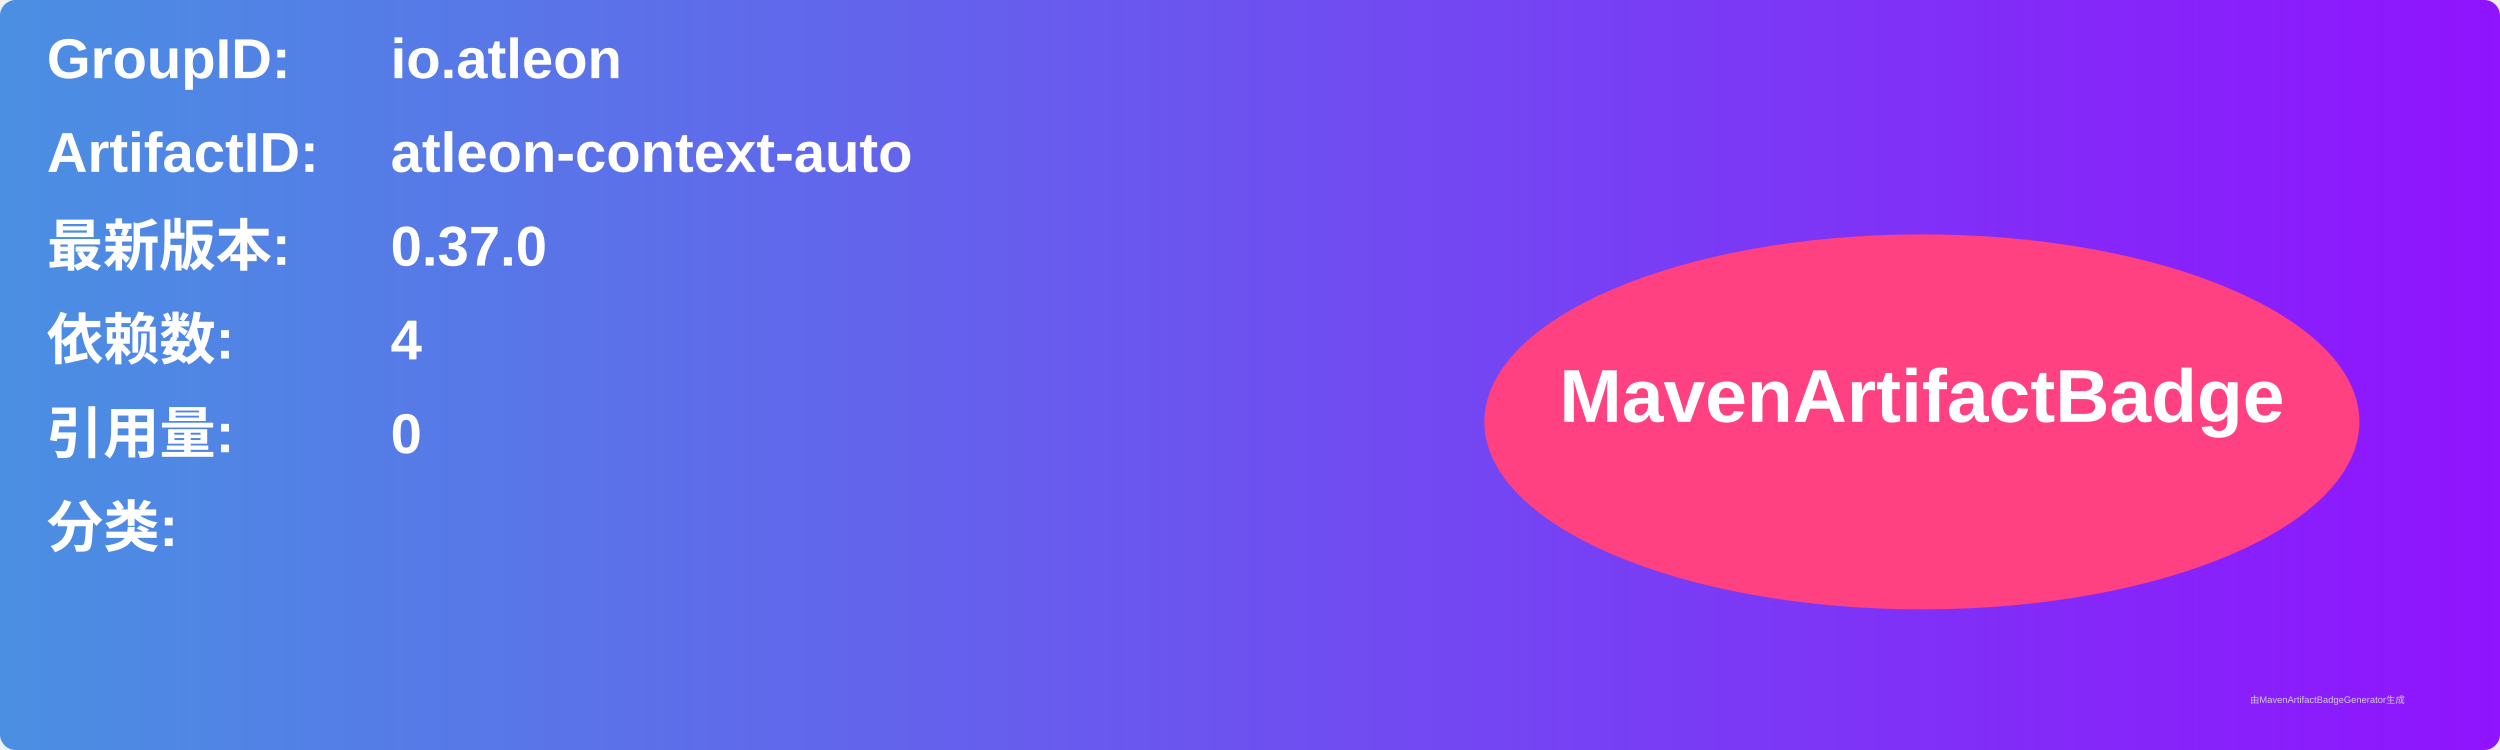
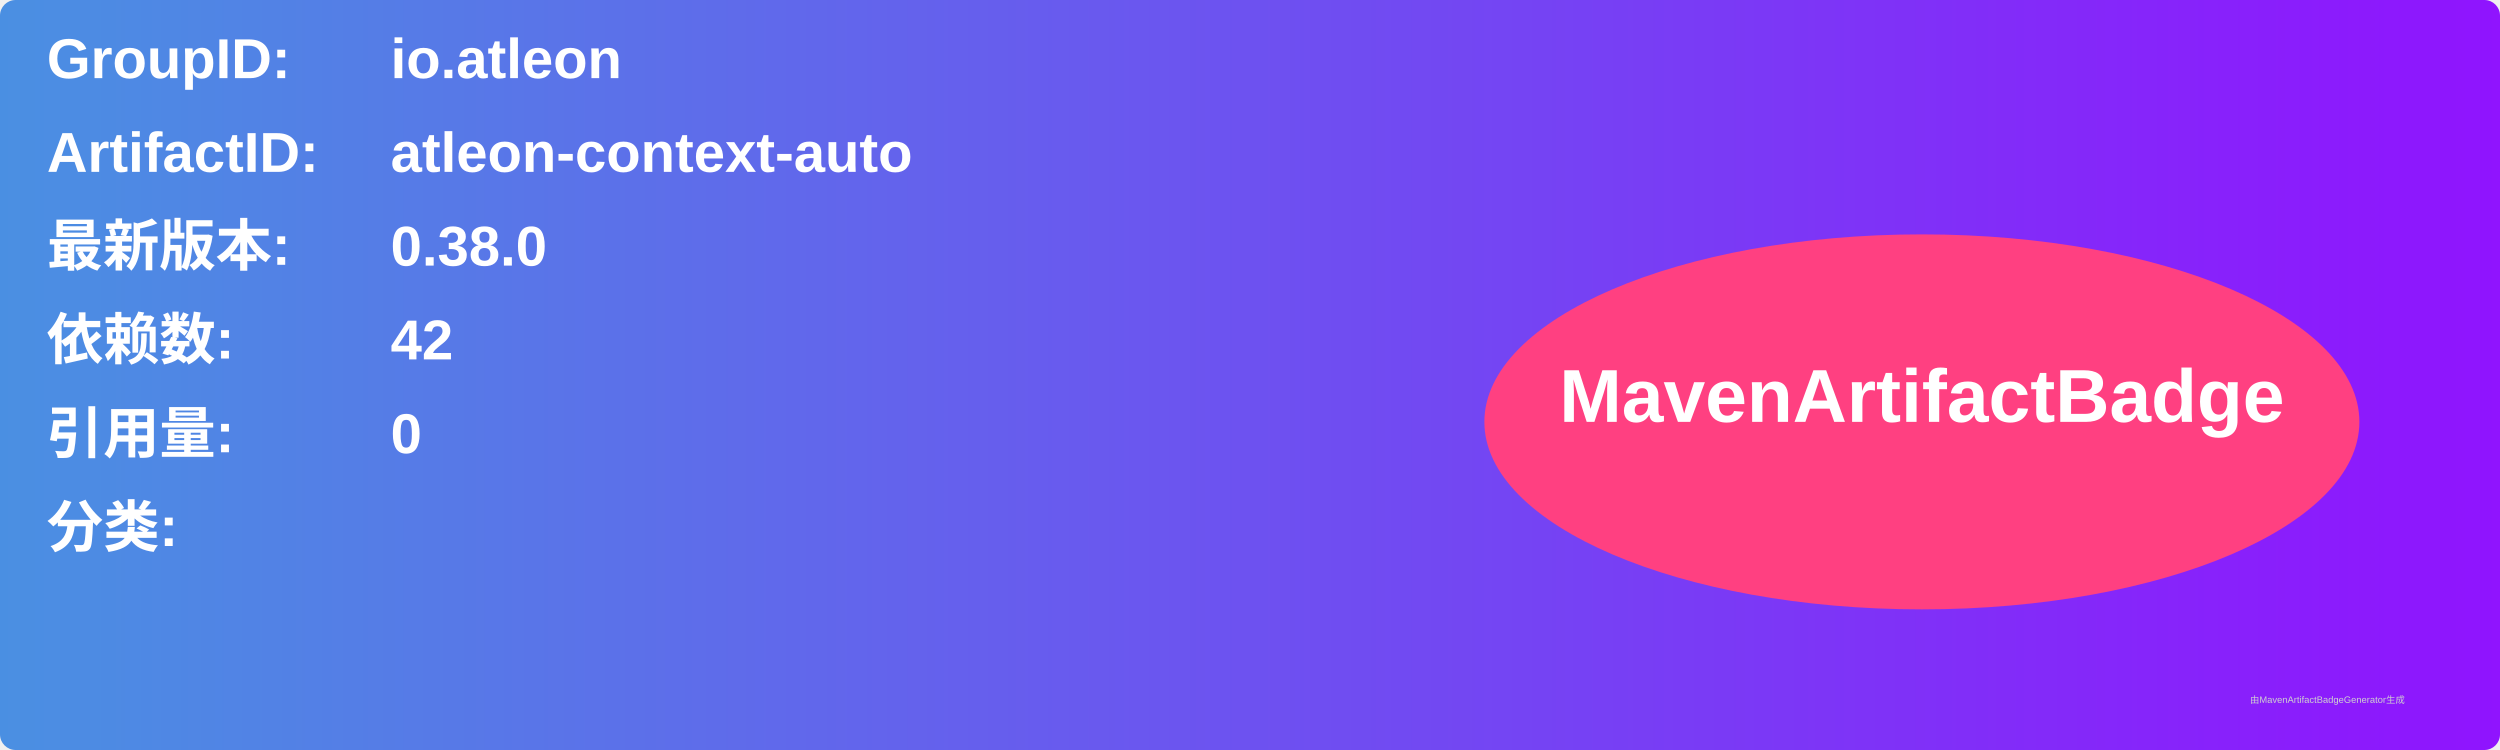
<svg xmlns="http://www.w3.org/2000/svg" width="800" height="240" viewBox="0 0 800 240">
  <linearGradient id="grad" x1="0%" y1="0%" x2="100%" y2="0%">
    <stop offset="0%" stop-color="#4a90e2" />
    <stop offset="100%" stop-color="#9013fe" />
  </linearGradient>
  <rect width="100%" height="100%" rx="5" ry="5" fill="url(#grad)" />
  <g transform="translate(15, 15)">
    <text x="0" y="10" font-family="Arial" font-size="18" fill="white" font-weight="bold" width="260">GroupID:</text>
    <text x="110" y="10" font-family="Arial" font-size="18" fill="white" font-weight="bold" width="460">io.atleon</text>
    <text x="0" y="40" font-family="Arial" font-size="18" fill="white" font-weight="bold" width="260">ArtifactID:</text>
    <text x="110" y="40" font-family="Arial" font-size="18" fill="white" font-weight="bold" width="460">atleon-context-auto</text>
    <text x="0" y="70" font-family="Arial" font-size="18" fill="white" font-weight="bold">最新版本:</text>
    <text x="110" y="70" font-family="Arial" font-size="18" fill="white" font-weight="bold">
-       <tspan font-weight="bold">0.37.0</tspan>
+       <tspan font-weight="bold">0.38.0</tspan>
    </text>
    <text x="0" y="100" font-family="Arial" font-size="18" fill="white" font-weight="bold">依赖数: </text>
    <text x="110" y="100" font-family="Arial" font-size="18" fill="white">
-       <tspan font-weight="bold">4</tspan>
+       <tspan font-weight="bold">42</tspan>
    </text>
    <text x="0" y="130" font-family="Arial" font-size="18" fill="white" font-weight="bold">引用量: </text>
    <text x="110" y="130" font-family="Arial" font-size="18" fill="white">
      <tspan font-weight="bold">0</tspan>
    </text>
    <text x="0" y="160" font-family="Arial" font-size="18" fill="white" font-weight="bold">分类:</text>
    <text x="10" y="190" font-family="Arial" font-size="10" fill="white">
      <tspan font-weight="bold" />
    </text>
    <ellipse cx="600" cy="120" rx="140" ry="60" fill="#ff4081" />
    <text x="600" y="120" text-anchor="middle" font-family="Arial" font-size="24" fill="white" font-weight="bold">MavenArtifactBadge</text>
  </g>
  <text x="720" y="225" font-family="Arial" font-size="3" fill="#d0d0d0">由MavenArtifactBadgeGenerator生成</text>
</svg>
